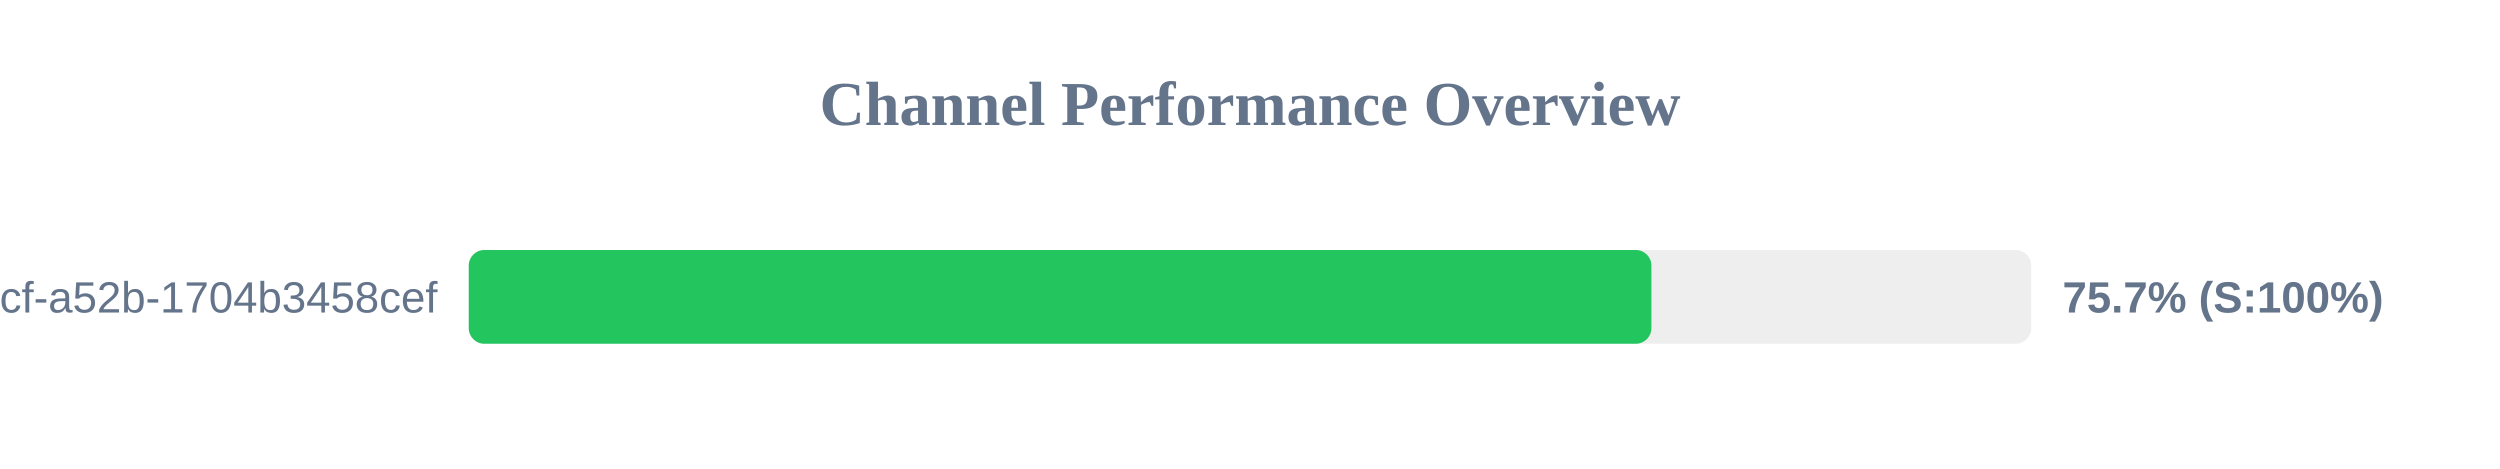
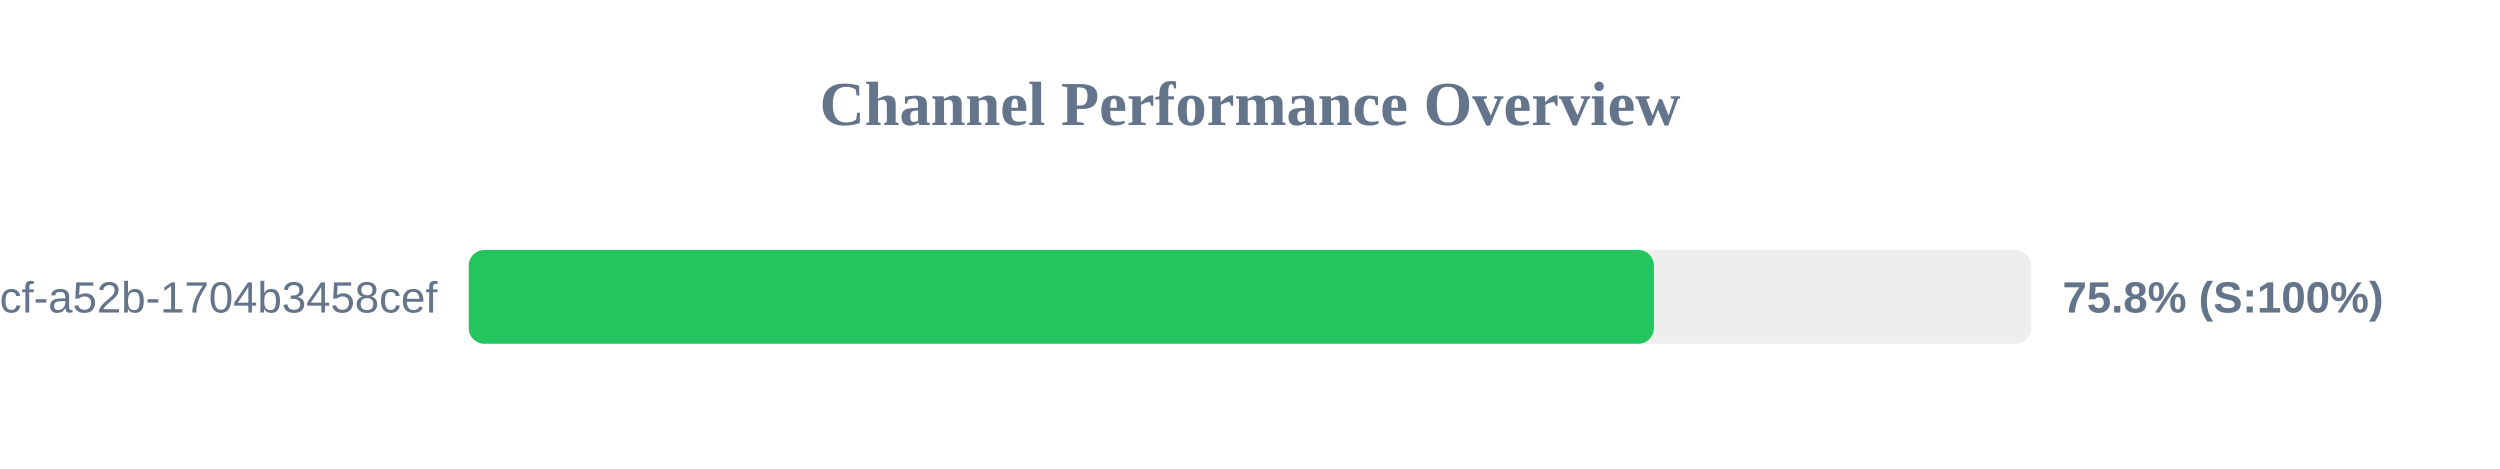
<svg xmlns="http://www.w3.org/2000/svg" width="800" height="150" version="1.1">
  <style>
        .row { font: 14px Arial; fill: #64748b; }
        .score { font: bold 14px Arial; fill: #64748b; }
    </style>
  <text x="400" y="40" text-anchor="middle" font-size="20px" font-weight="bold" fill="#64748b">Channel Performance Overview</text>
  <rect x="150" y="80" width="500" height="30" fill="#eee" rx="5" />
-   <rect x="150" y="80" width="378.45" height="30" fill="#22c55e" rx="5" />
+   <rect x="150" y="80" width="379.25" height="30" fill="#22c55e" rx="5" />
  <text x="140" y="100" text-anchor="end" class="row">?uuid=0cb527d9-6117-4bcf-a52b-1704b3458cef</text>
-   <text x="660" y="100" text-anchor="start" class="score">75.7% (S:100%)</text>
+   <text x="660" y="100" text-anchor="start" class="score">75.8% (S:100%)</text>
</svg>
